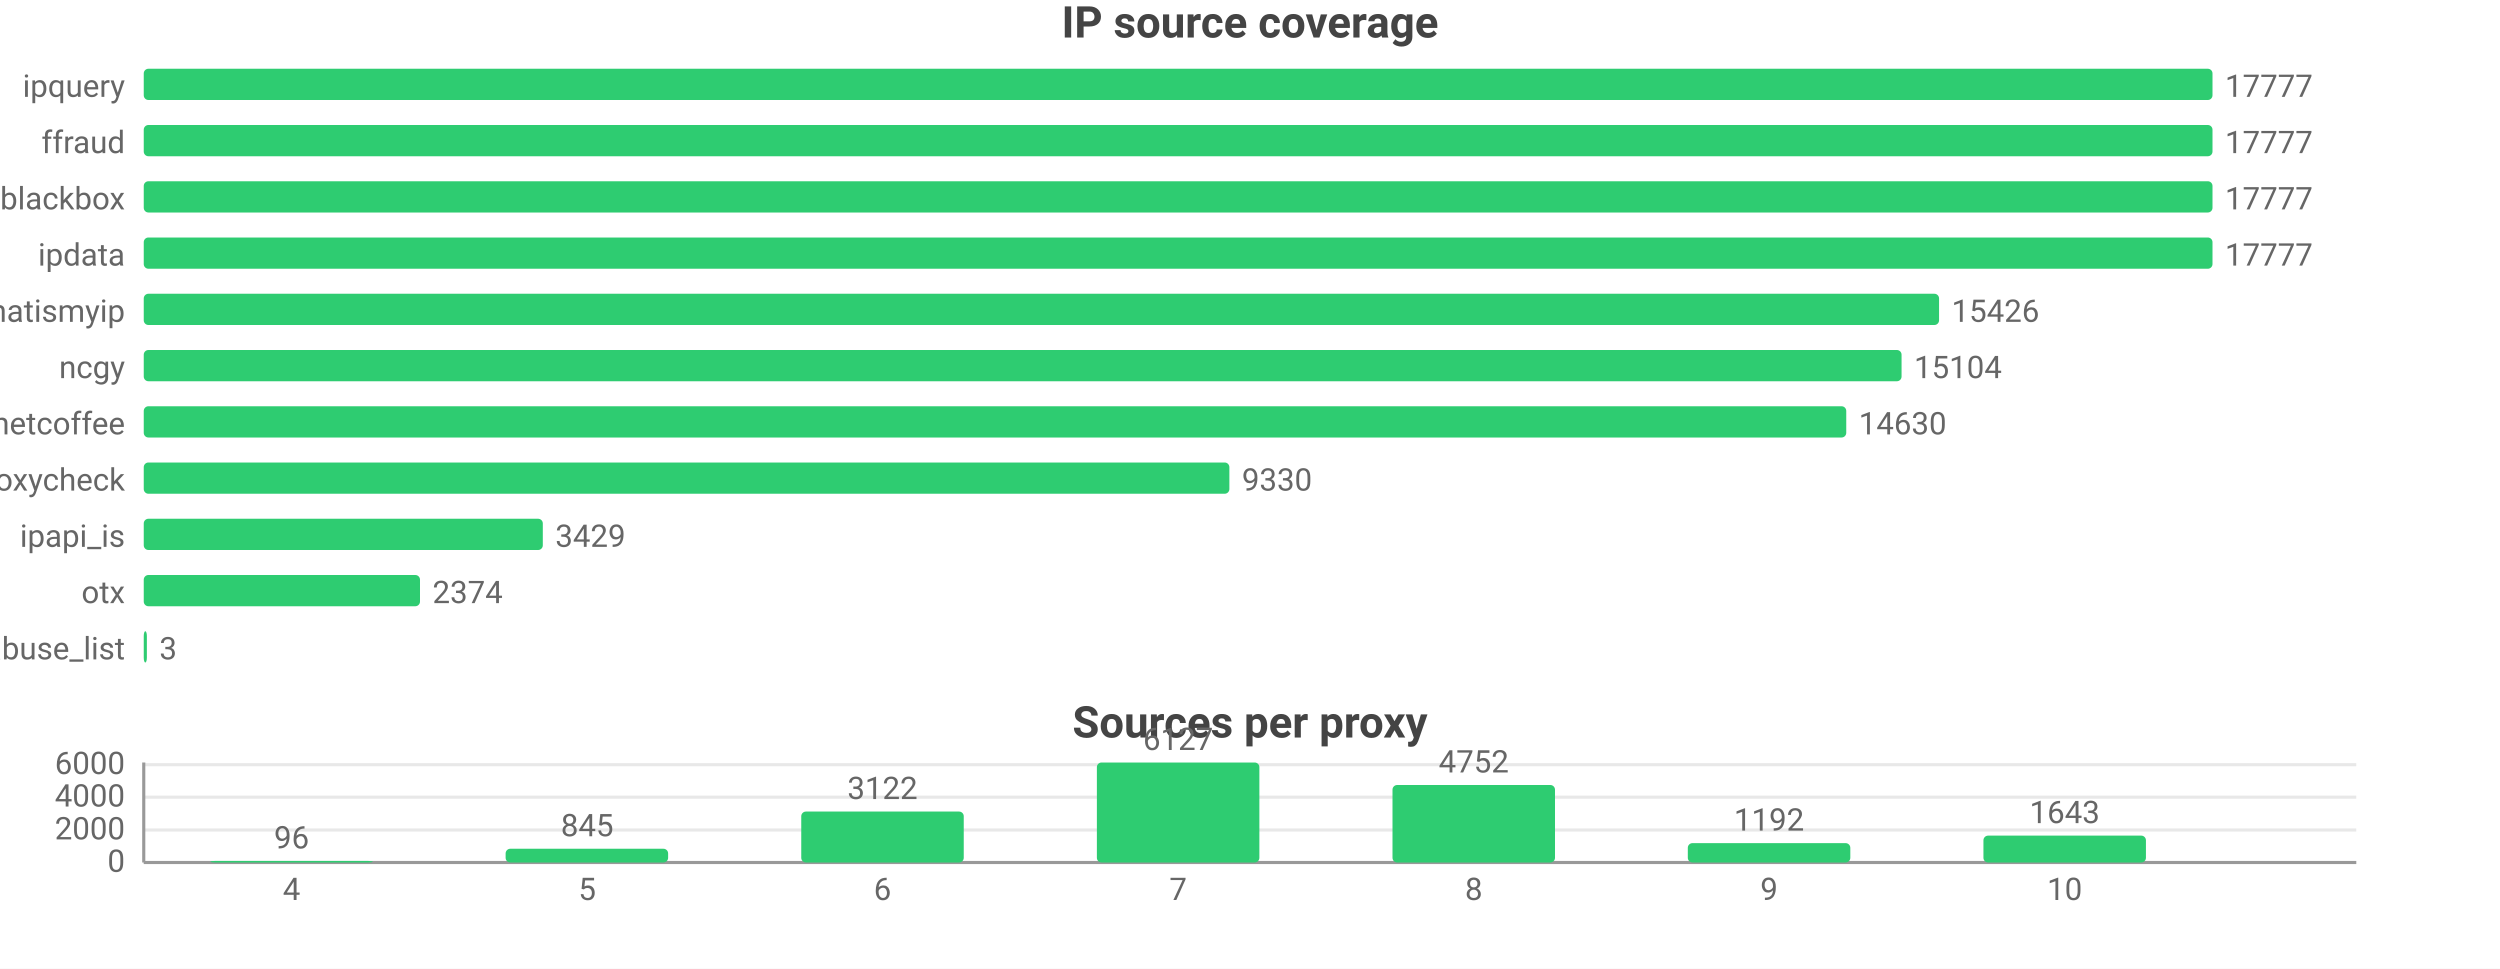
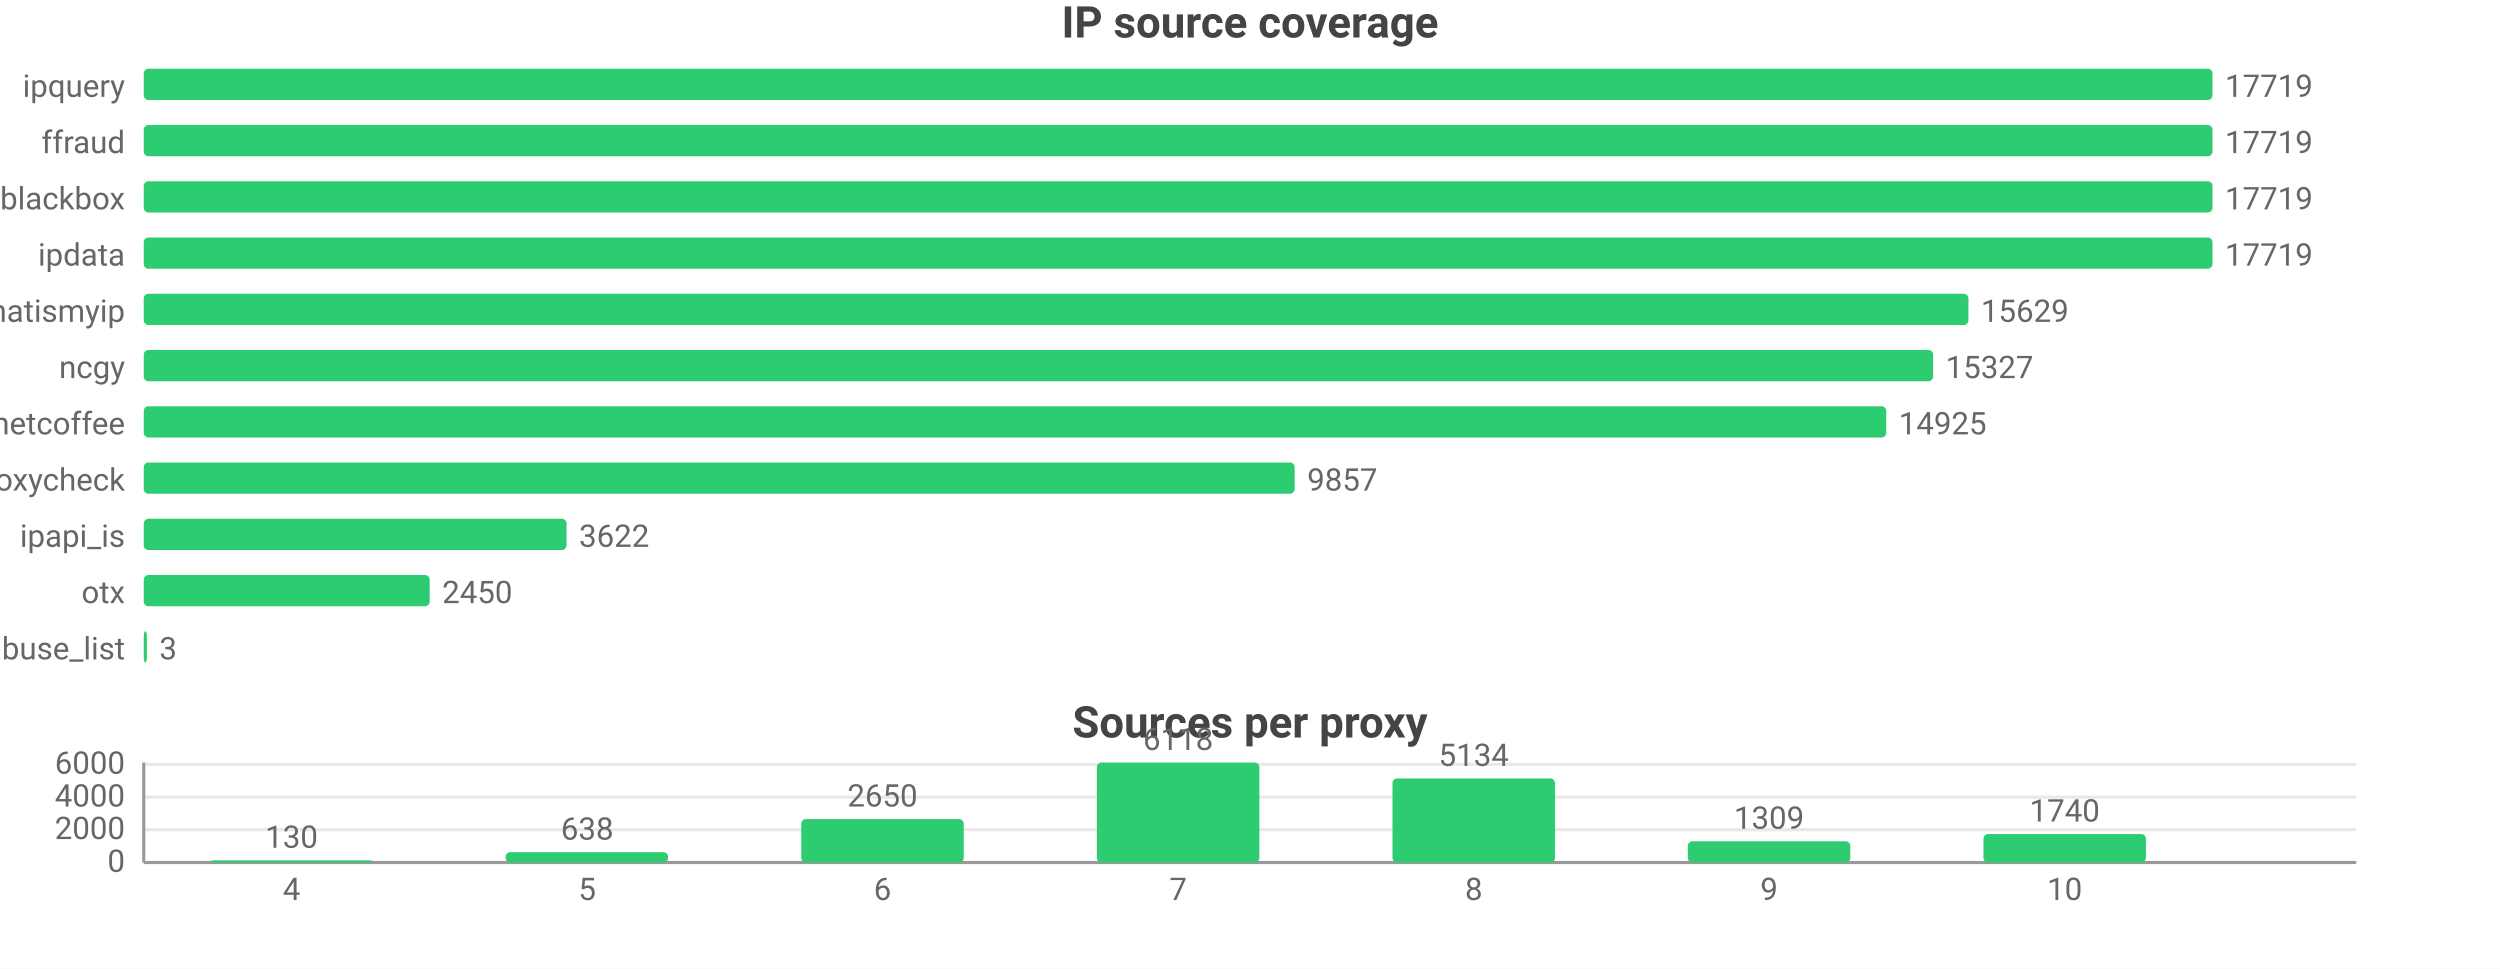
<svg xmlns="http://www.w3.org/2000/svg" width="800" height="310" viewBox="0 0 800 310">
  <rect width="800" height="310" fill="#ffffff" />
  <style>text{font-family:system-ui,-apple-system,'Segoe UI',Roboto,sans-serif}.g{stroke:#e8e8e8;stroke-width:1}.a{stroke:#999;stroke-width:1}.t{font-size:10px;fill:#666}.m{font-size:10px;text-anchor:middle;fill:#666}.e{font-size:10px;text-anchor:end;fill:#666}.l{font-size:11px;fill:#333}.tt{font-size:14px;font-weight:600;text-anchor:middle;fill:#444}.em{font-size:13px;text-anchor:middle;fill:#999}</style>
  <text class="tt" x="400.0" y="12">IP source coverage</text>
  <text class="e" x="40" y="31">ipquery</text>
  <rect x="46" y="22" width="662" height="10" fill="#2ecc71" rx="1.5" />
-   <text class="t" x="712" y="31">17777</text>
+   <text class="t" x="712" y="31">17719</text>
  <text class="e" x="40" y="49">ffraud</text>
  <rect x="46" y="40" width="662" height="10" fill="#2ecc71" rx="1.5" />
-   <text class="t" x="712" y="49">17777</text>
+   <text class="t" x="712" y="49">17719</text>
  <text class="e" x="40" y="67">blackbox</text>
  <rect x="46" y="58" width="662" height="10" fill="#2ecc71" rx="1.5" />
-   <text class="t" x="712" y="67">17777</text>
+   <text class="t" x="712" y="67">17719</text>
  <text class="e" x="40" y="85">ipdata</text>
  <rect x="46" y="76" width="662" height="10" fill="#2ecc71" rx="1.5" />
-   <text class="t" x="712" y="85">17777</text>
+   <text class="t" x="712" y="85">17719</text>
  <text class="e" x="40" y="103">whatismyip</text>
-   <rect x="46" y="94" width="574.5" height="10" fill="#2ecc71" rx="1.5" />
-   <text class="t" x="624.5" y="103">15426</text>
+   <rect x="46" y="94" width="583.9" height="10" fill="#2ecc71" rx="1.5" />
+   <text class="t" x="633.9" y="103">15629</text>
  <text class="e" x="40" y="121">ncgy</text>
-   <rect x="46" y="112" width="562.5" height="10" fill="#2ecc71" rx="1.5" />
-   <text class="t" x="612.5" y="121">15104</text>
+   <rect x="46" y="112" width="572.6" height="10" fill="#2ecc71" rx="1.5" />
+   <text class="t" x="622.6" y="121">15327</text>
  <text class="e" x="40" y="139">netcoffee</text>
-   <rect x="46" y="130" width="544.8" height="10" fill="#2ecc71" rx="1.5" />
-   <text class="t" x="594.8" y="139">14630</text>
+   <rect x="46" y="130" width="557.6" height="10" fill="#2ecc71" rx="1.5" />
+   <text class="t" x="607.6" y="139">14925</text>
  <text class="e" x="40" y="157">proxycheck</text>
-   <rect x="46" y="148" width="347.4" height="10" fill="#2ecc71" rx="1.5" />
-   <text class="t" x="397.4" y="157">9330</text>
+   <rect x="46" y="148" width="368.3" height="10" fill="#2ecc71" rx="1.5" />
+   <text class="t" x="418.3" y="157">9857</text>
  <text class="e" x="40" y="175">ipapi_is</text>
-   <rect x="46" y="166" width="127.7" height="10" fill="#2ecc71" rx="1.5" />
-   <text class="t" x="177.7" y="175">3429</text>
+   <rect x="46" y="166" width="135.3" height="10" fill="#2ecc71" rx="1.5" />
+   <text class="t" x="185.3" y="175">3622</text>
  <text class="e" x="40" y="193">otx</text>
-   <rect x="46" y="184" width="88.4" height="10" fill="#2ecc71" rx="1.5" />
-   <text class="t" x="138.4" y="193">2374</text>
+   <rect x="46" y="184" width="91.5" height="10" fill="#2ecc71" rx="1.5" />
+   <text class="t" x="141.5" y="193">2450</text>
  <text class="e" x="40" y="211">abuse_list</text>
  <rect x="46" y="202" width="1" height="10" fill="#2ecc71" rx="1.5" />
  <text class="t" x="51" y="211">3</text>
  <text class="tt" x="400.0" y="236">Sources per proxy</text>
  <line class="g" x1="46" y1="276" x2="754" y2="276" />
  <text class="e" x="40" y="279">0</text>
-   <line class="g" x1="46" y1="265.6" x2="754" y2="265.6" />
-   <text class="e" x="40" y="268.6">2000</text>
+   <line class="g" x1="46" y1="265.5" x2="754" y2="265.5" />
+   <text class="e" x="40" y="268.5">2000</text>
  <line class="g" x1="46" y1="255.1" x2="754" y2="255.1" />
  <text class="e" x="40" y="258.1">4000</text>
-   <line class="g" x1="46" y1="244.7" x2="754" y2="244.7" />
-   <text class="e" x="40" y="247.7">6000</text>
+   <line class="g" x1="46" y1="244.6" x2="754" y2="244.6" />
+   <text class="e" x="40" y="247.6">6000</text>
  <line class="a" x1="46" y1="244" x2="46" y2="276" />
  <line class="a" x1="46" y1="276" x2="754" y2="276" />
-   <rect x="67.3" y="275.5" width="52.0" height="0.5" fill="#2ecc71" rx="1.5" />
-   <text class="m" x="93.3" y="271.5">96</text>
+   <rect x="67.3" y="275.3" width="52.0" height="0.7" fill="#2ecc71" rx="1.5" />
+   <text class="m" x="93.3" y="271.3">130</text>
  <text class="m" x="93.3" y="288">4</text>
-   <rect x="161.8" y="271.6" width="52.0" height="4.4" fill="#2ecc71" rx="1.5" />
-   <text class="m" x="187.9" y="267.6">845</text>
+   <rect x="161.8" y="272.7" width="52.0" height="3.3" fill="#2ecc71" rx="1.5" />
+   <text class="m" x="187.9" y="268.7">638</text>
  <text class="m" x="187.9" y="288">5</text>
-   <rect x="256.4" y="259.7" width="52.0" height="16.3" fill="#2ecc71" rx="1.5" />
-   <text class="m" x="282.4" y="255.7">3122</text>
+   <rect x="256.4" y="262.1" width="52.0" height="13.9" fill="#2ecc71" rx="1.5" />
+   <text class="m" x="282.4" y="258.1">2650</text>
  <text class="m" x="282.4" y="288">6</text>
  <rect x="351.0" y="244" width="52.0" height="32" fill="#2ecc71" rx="1.5" />
-   <text class="m" x="377" y="240">6127</text>
+   <text class="m" x="377" y="240">6118</text>
  <text class="m" x="377" y="288">7</text>
-   <rect x="445.6" y="251.2" width="52.0" height="24.8" fill="#2ecc71" rx="1.5" />
-   <text class="m" x="471.6" y="247.2">4752</text>
+   <rect x="445.6" y="249.1" width="52.0" height="26.9" fill="#2ecc71" rx="1.5" />
+   <text class="m" x="471.6" y="245.1">5134</text>
  <text class="m" x="471.6" y="288">8</text>
-   <rect x="540.1" y="269.8" width="52.0" height="6.2" fill="#2ecc71" rx="1.5" />
-   <text class="m" x="566.1" y="265.8">1192</text>
+   <rect x="540.1" y="269.2" width="52.0" height="6.8" fill="#2ecc71" rx="1.5" />
+   <text class="m" x="566.1" y="265.2">1309</text>
  <text class="m" x="566.1" y="288">9</text>
-   <rect x="634.7" y="267.4" width="52.0" height="8.6" fill="#2ecc71" rx="1.5" />
-   <text class="m" x="660.7" y="263.4">1643</text>
+   <rect x="634.7" y="266.9" width="52.0" height="9.1" fill="#2ecc71" rx="1.5" />
+   <text class="m" x="660.7" y="262.9">1740</text>
  <text class="m" x="660.7" y="288">10</text>
</svg>
